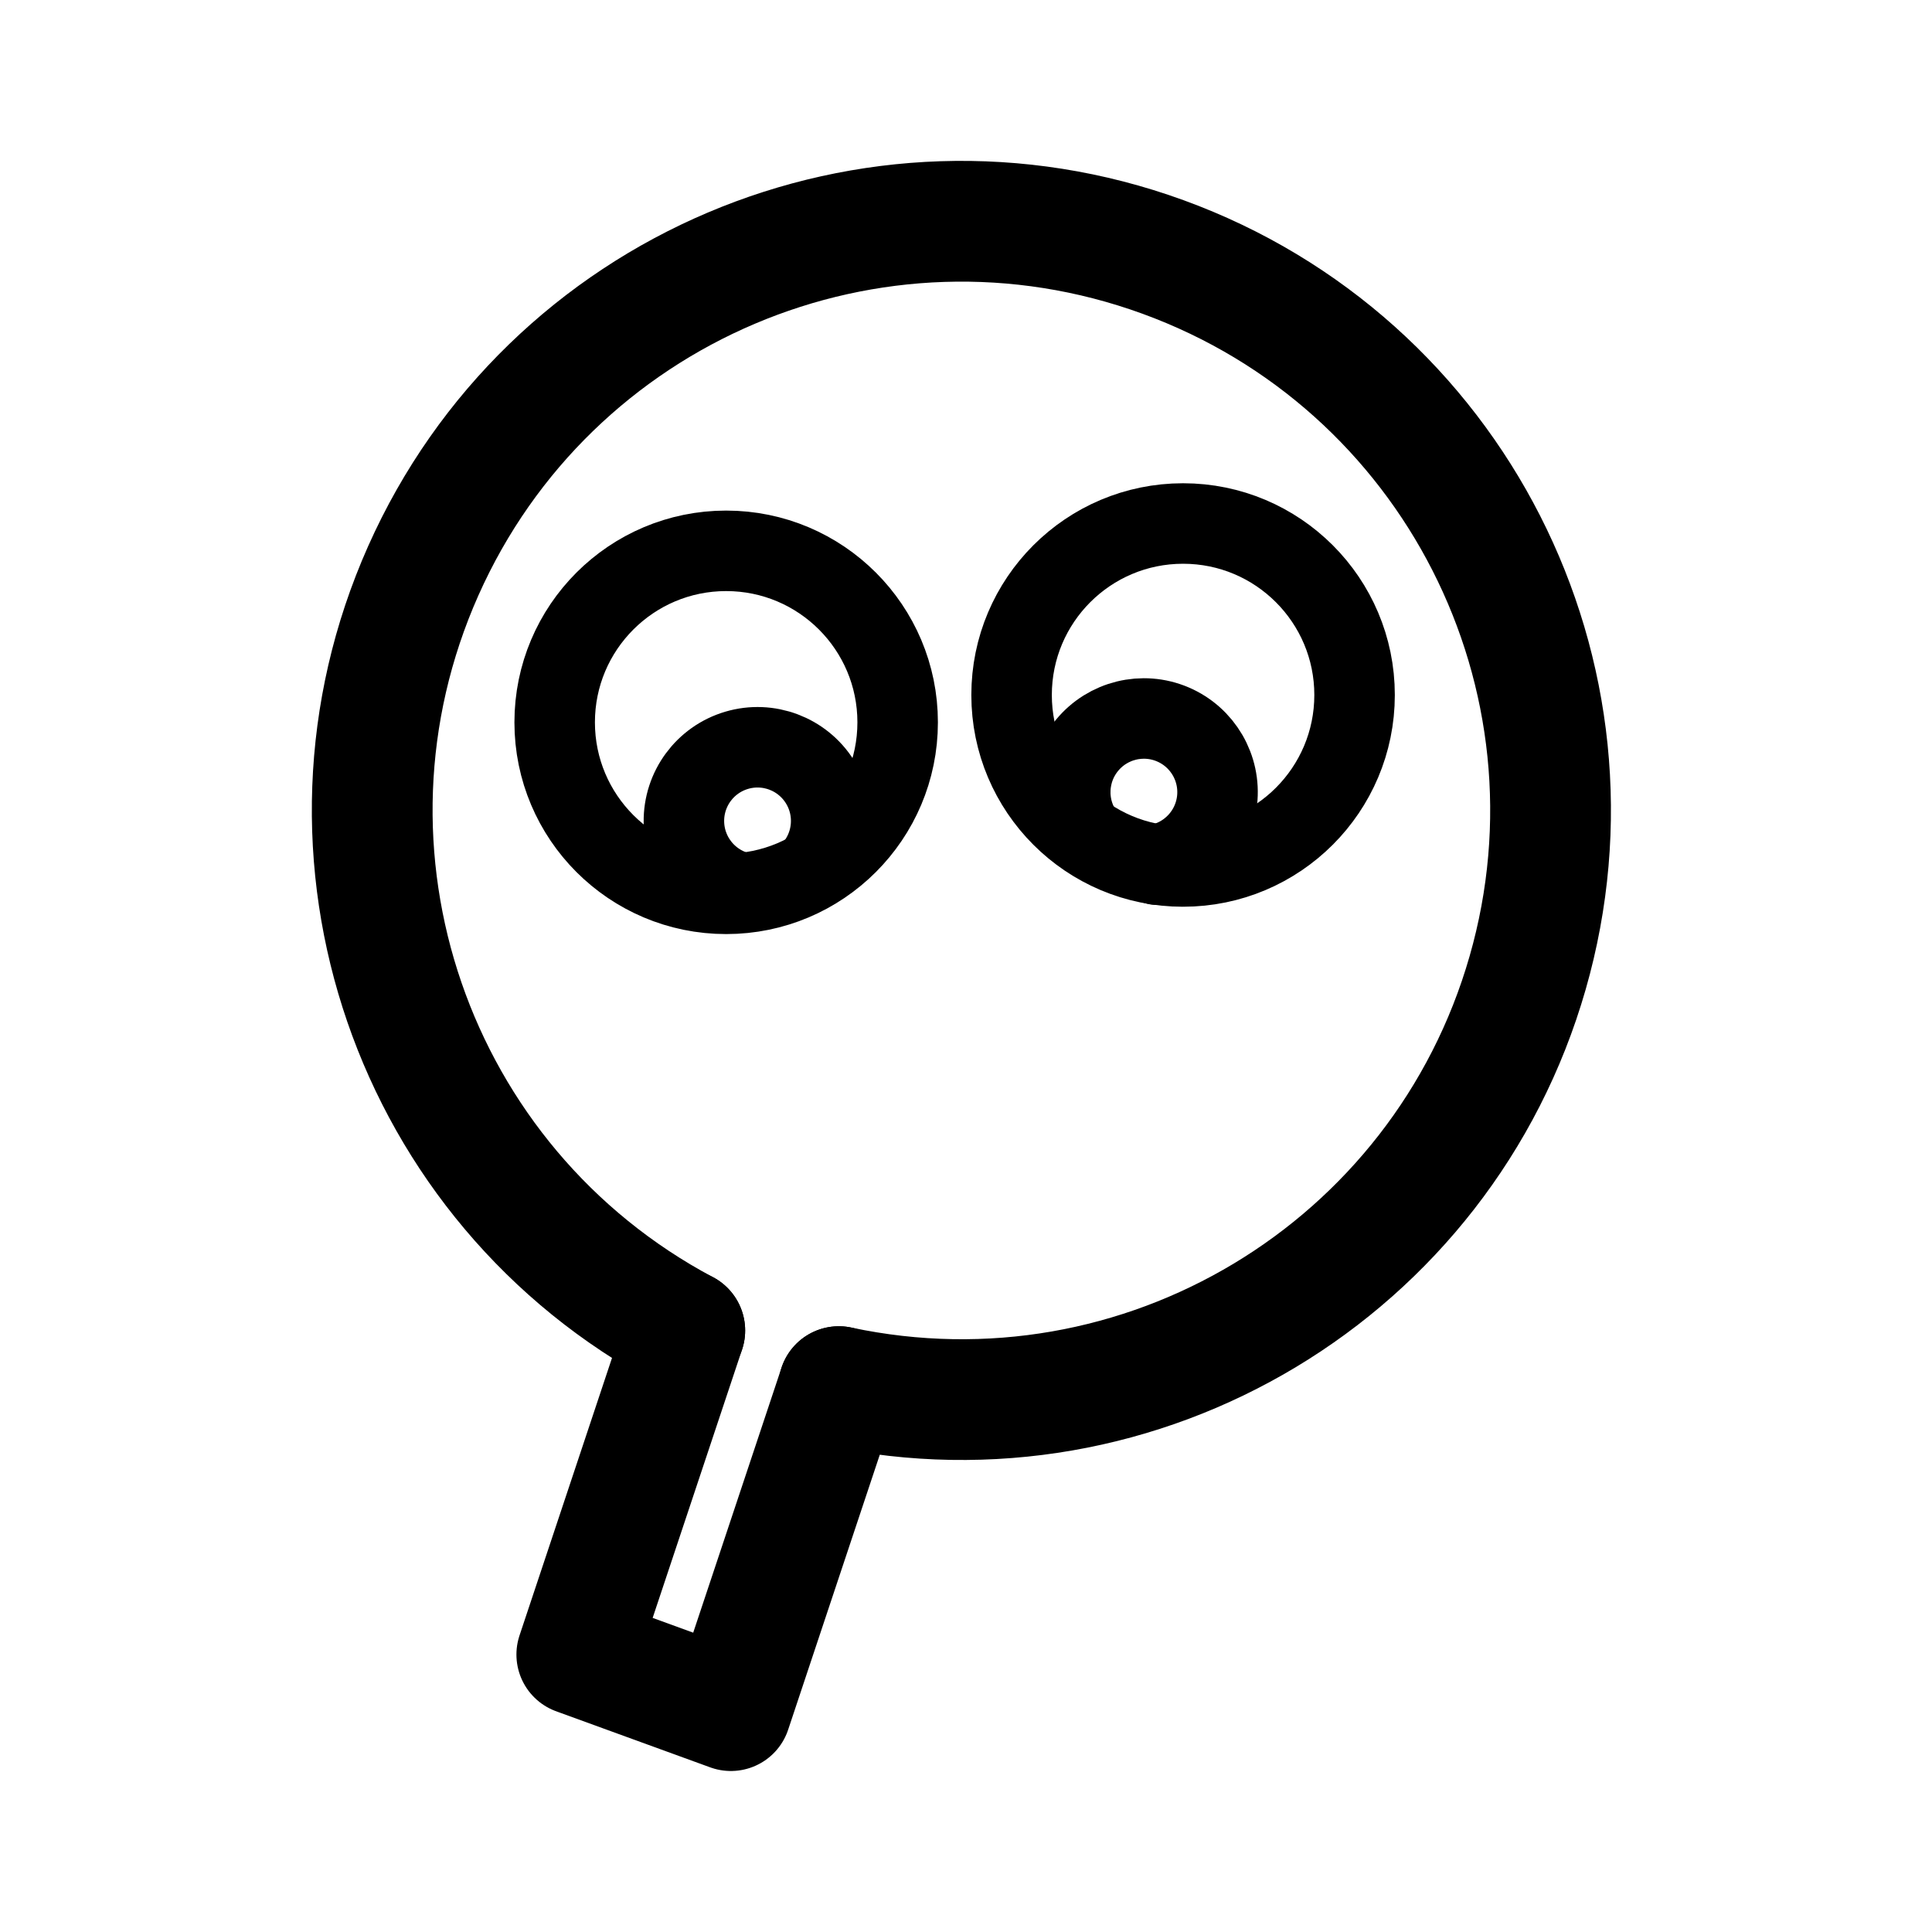
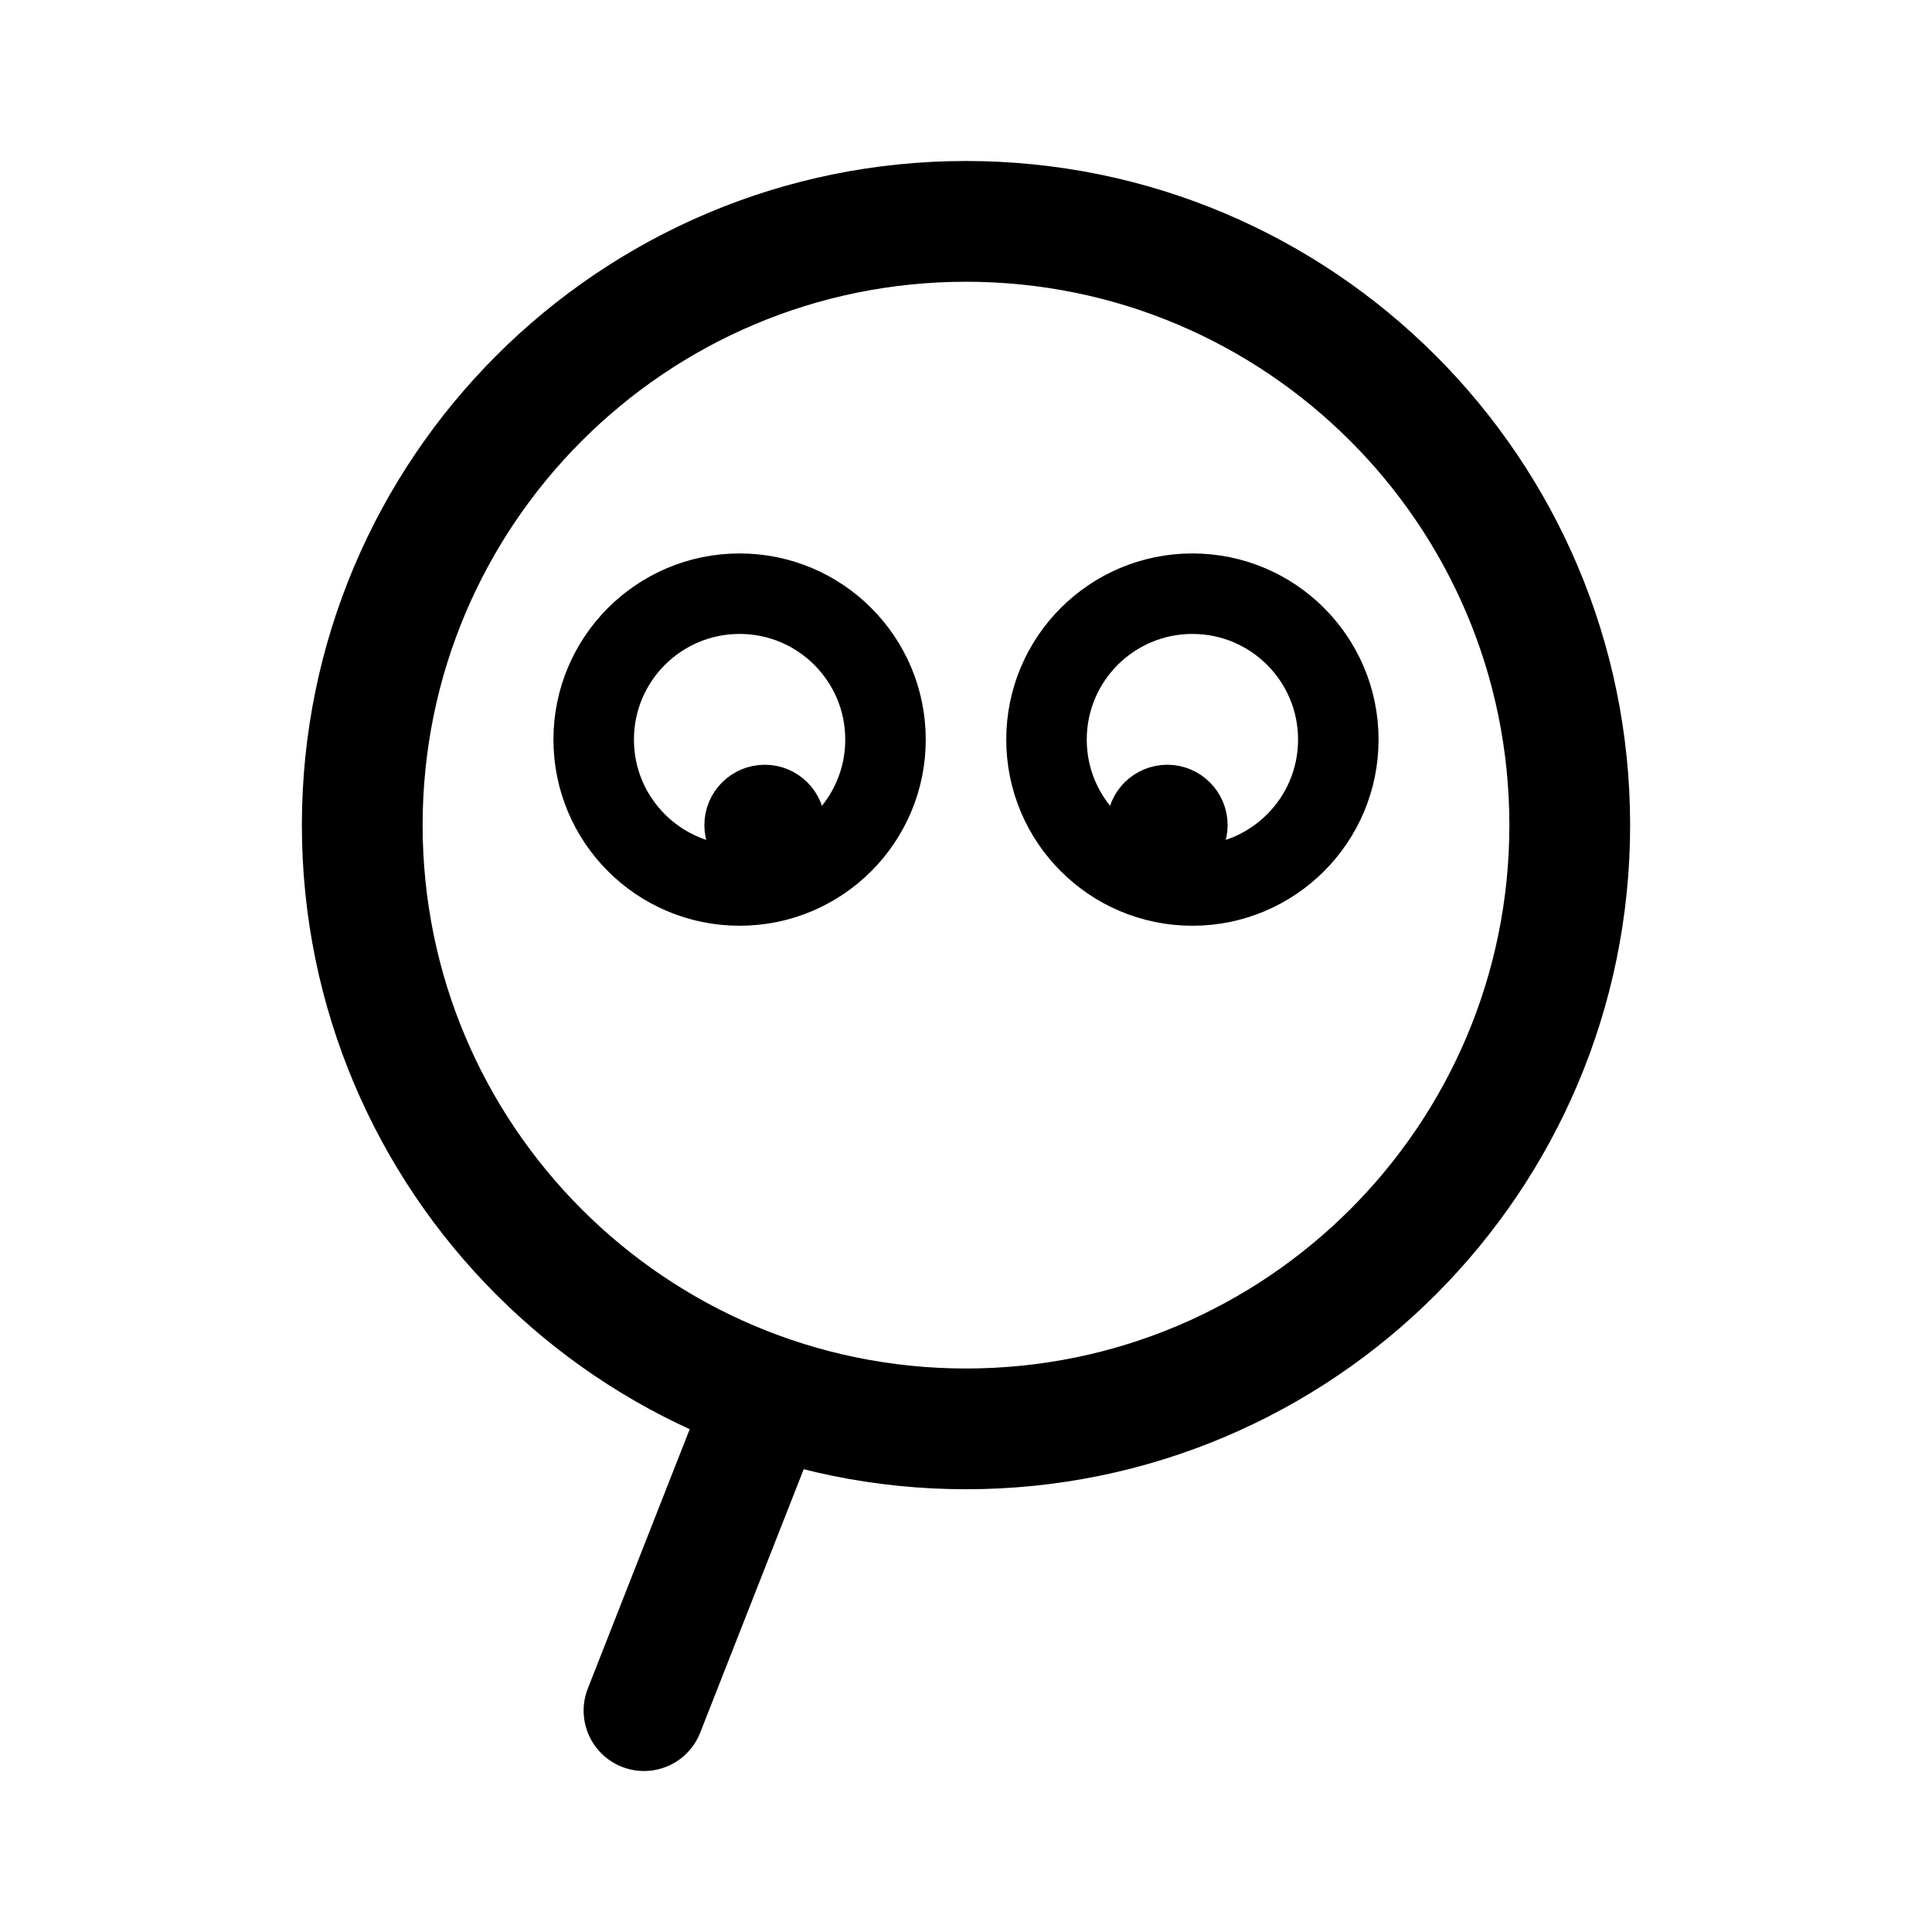
- <svg xmlns="http://www.w3.org/2000/svg" width="192" height="192" fill="none" stroke="#000" stroke-linecap="round" stroke-linejoin="round" stroke-width="12" viewBox="0 0 192 192">
-   <path d="M68.052 132.227a58.541 58.541 0 1 1 15.312 5.575" />
-   <path stroke-width="8" d="M72.165 88.827c9.413 0 17.043-7.63 17.043-17.043s-7.63-17.043-17.043-17.043-17.042 7.63-17.042 17.043 7.63 17.043 17.042 17.043m45.408-2.717c9.412 0 17.043-7.63 17.043-17.042s-7.631-17.043-17.043-17.043c-9.413 0-17.043 7.63-17.043 17.043s7.63 17.043 17.043 17.043z" />
-   <path stroke-width="8" d="M107.612 82.815a7.319 7.319 0 1 1 7.338 3.114M73.39 88.65a7.318 7.318 0 1 1 7.332-2.172" />
-   <path d="m68.052 132.227-10.73 32.2L72.633 170l10.73-32.198" />
+ <svg xmlns="http://www.w3.org/2000/svg" width="192" height="192" viewBox="0 0 192 192" fill="none">
+   <path d="m75 142-11 28" stroke="#000" stroke-width="12" stroke-linecap="round" stroke-linejoin="round" />
+   <circle cx="96" cy="82" r="60" stroke="#000" stroke-width="12" stroke-linecap="round" stroke-linejoin="round" />
+   <circle cx="73.5" cy="73.5" r="14.5" stroke="#000" stroke-width="8" stroke-linecap="round" stroke-linejoin="round" />
+   <circle cx="118.5" cy="73.5" r="14.5" stroke="#000" stroke-width="8" stroke-linecap="round" stroke-linejoin="round" />
+   <circle cx="76" cy="82" r="3" stroke="#000" stroke-width="6" stroke-linecap="round" stroke-linejoin="round" />
+   <circle cx="116" cy="82" r="3" stroke="#000" stroke-width="6" stroke-linecap="round" stroke-linejoin="round" />
</svg>
